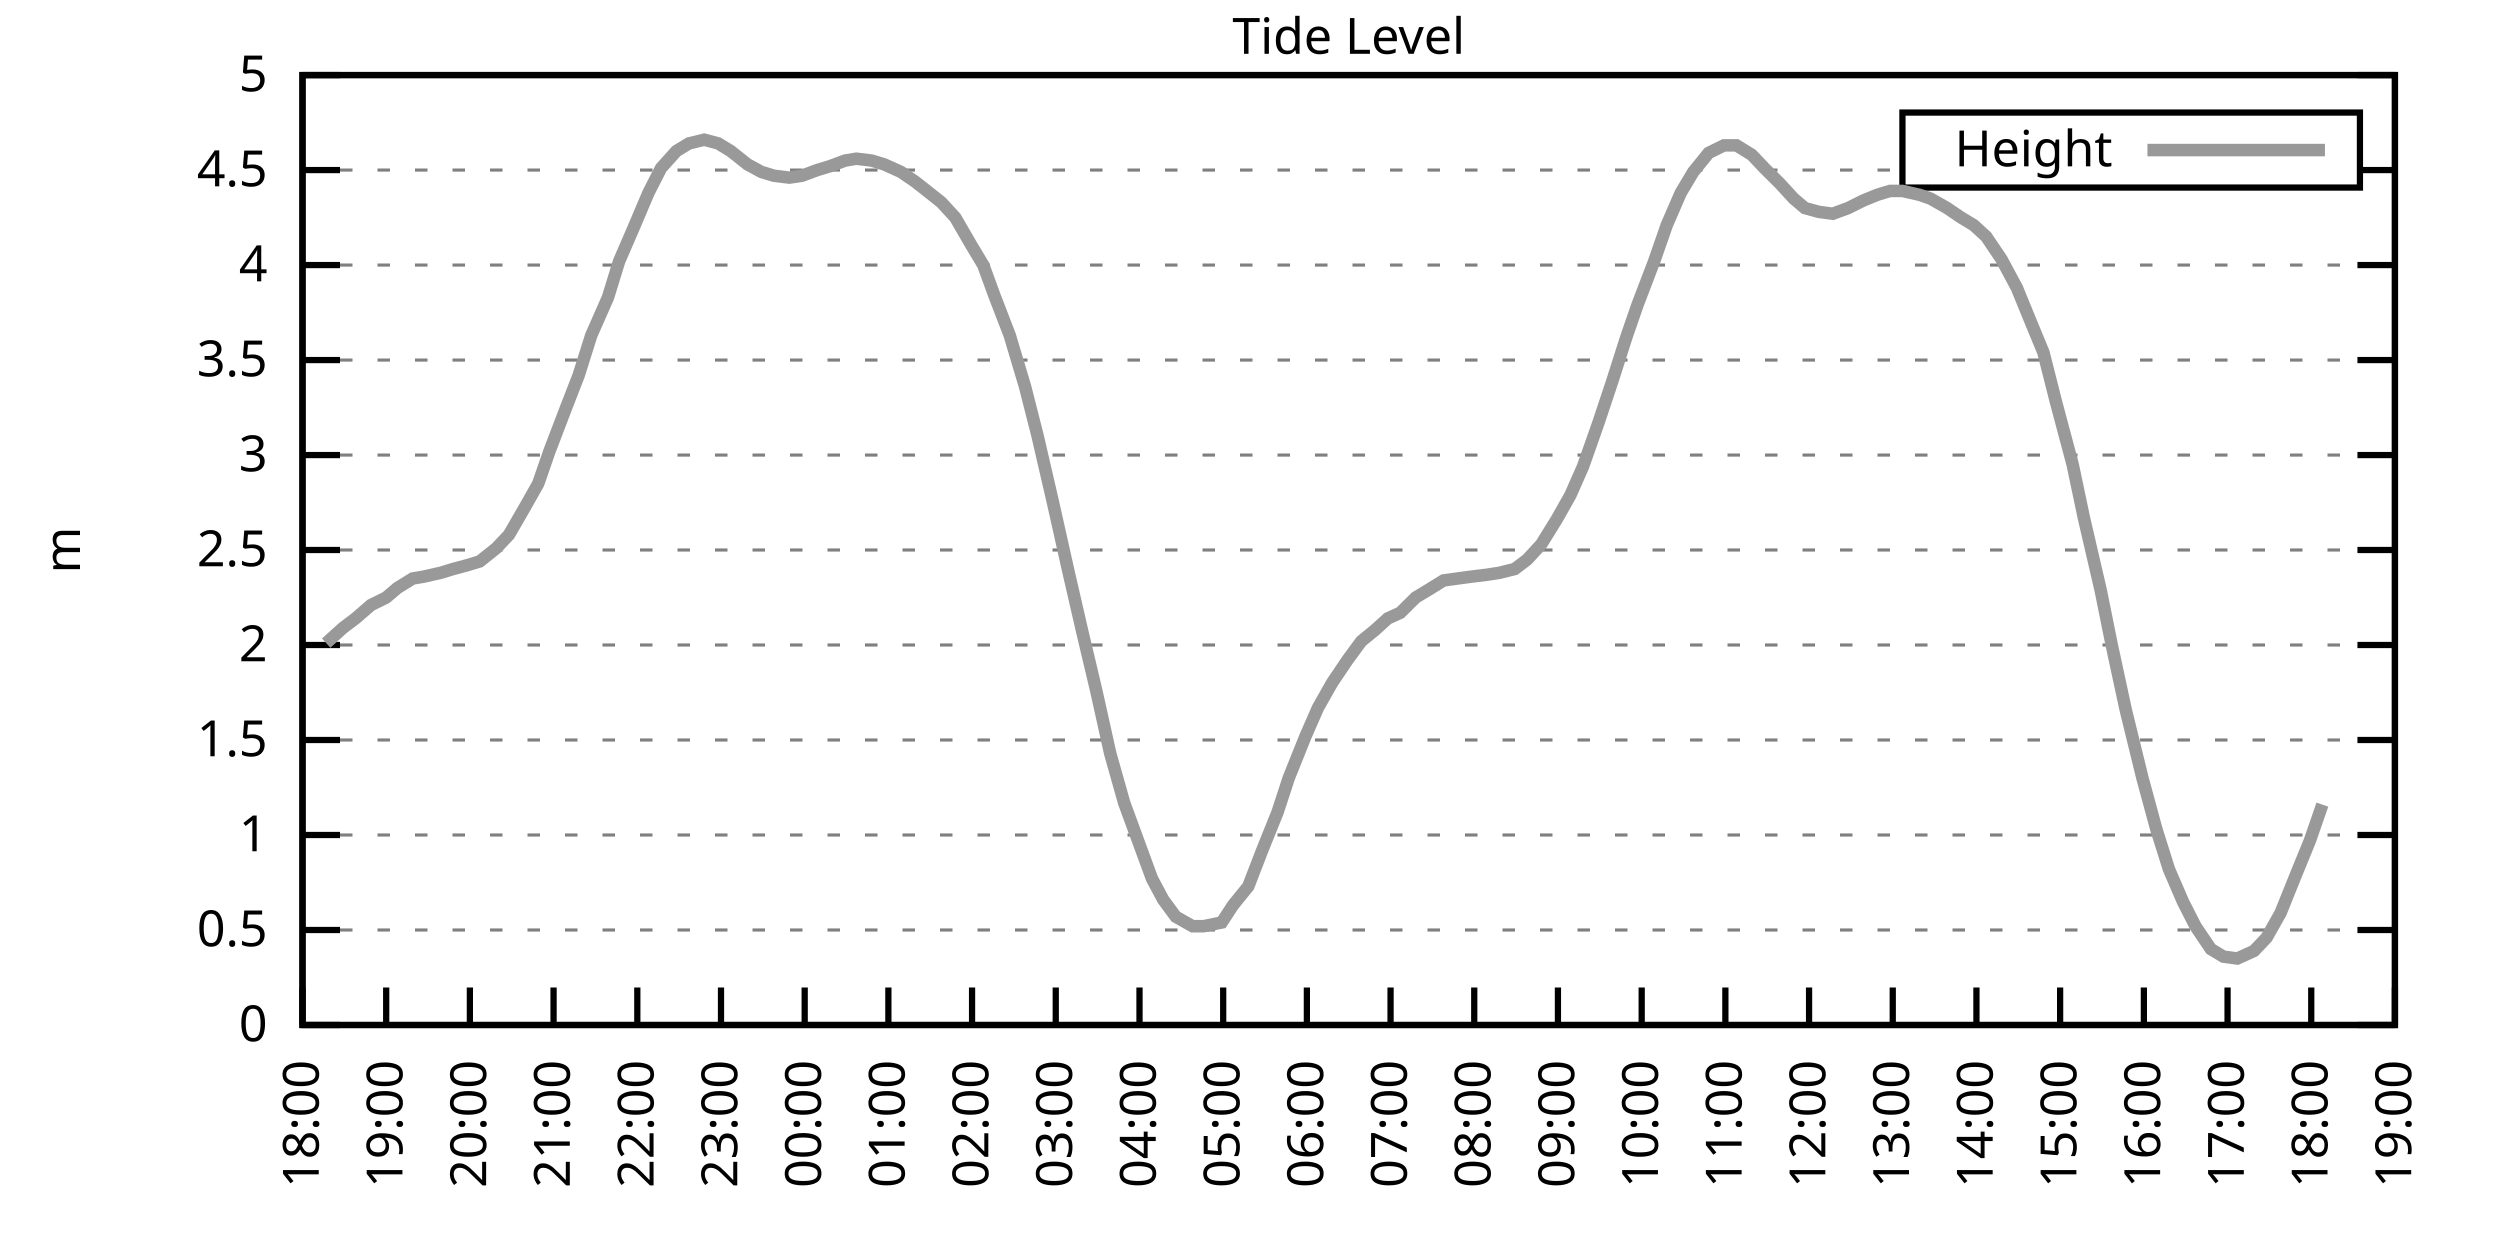
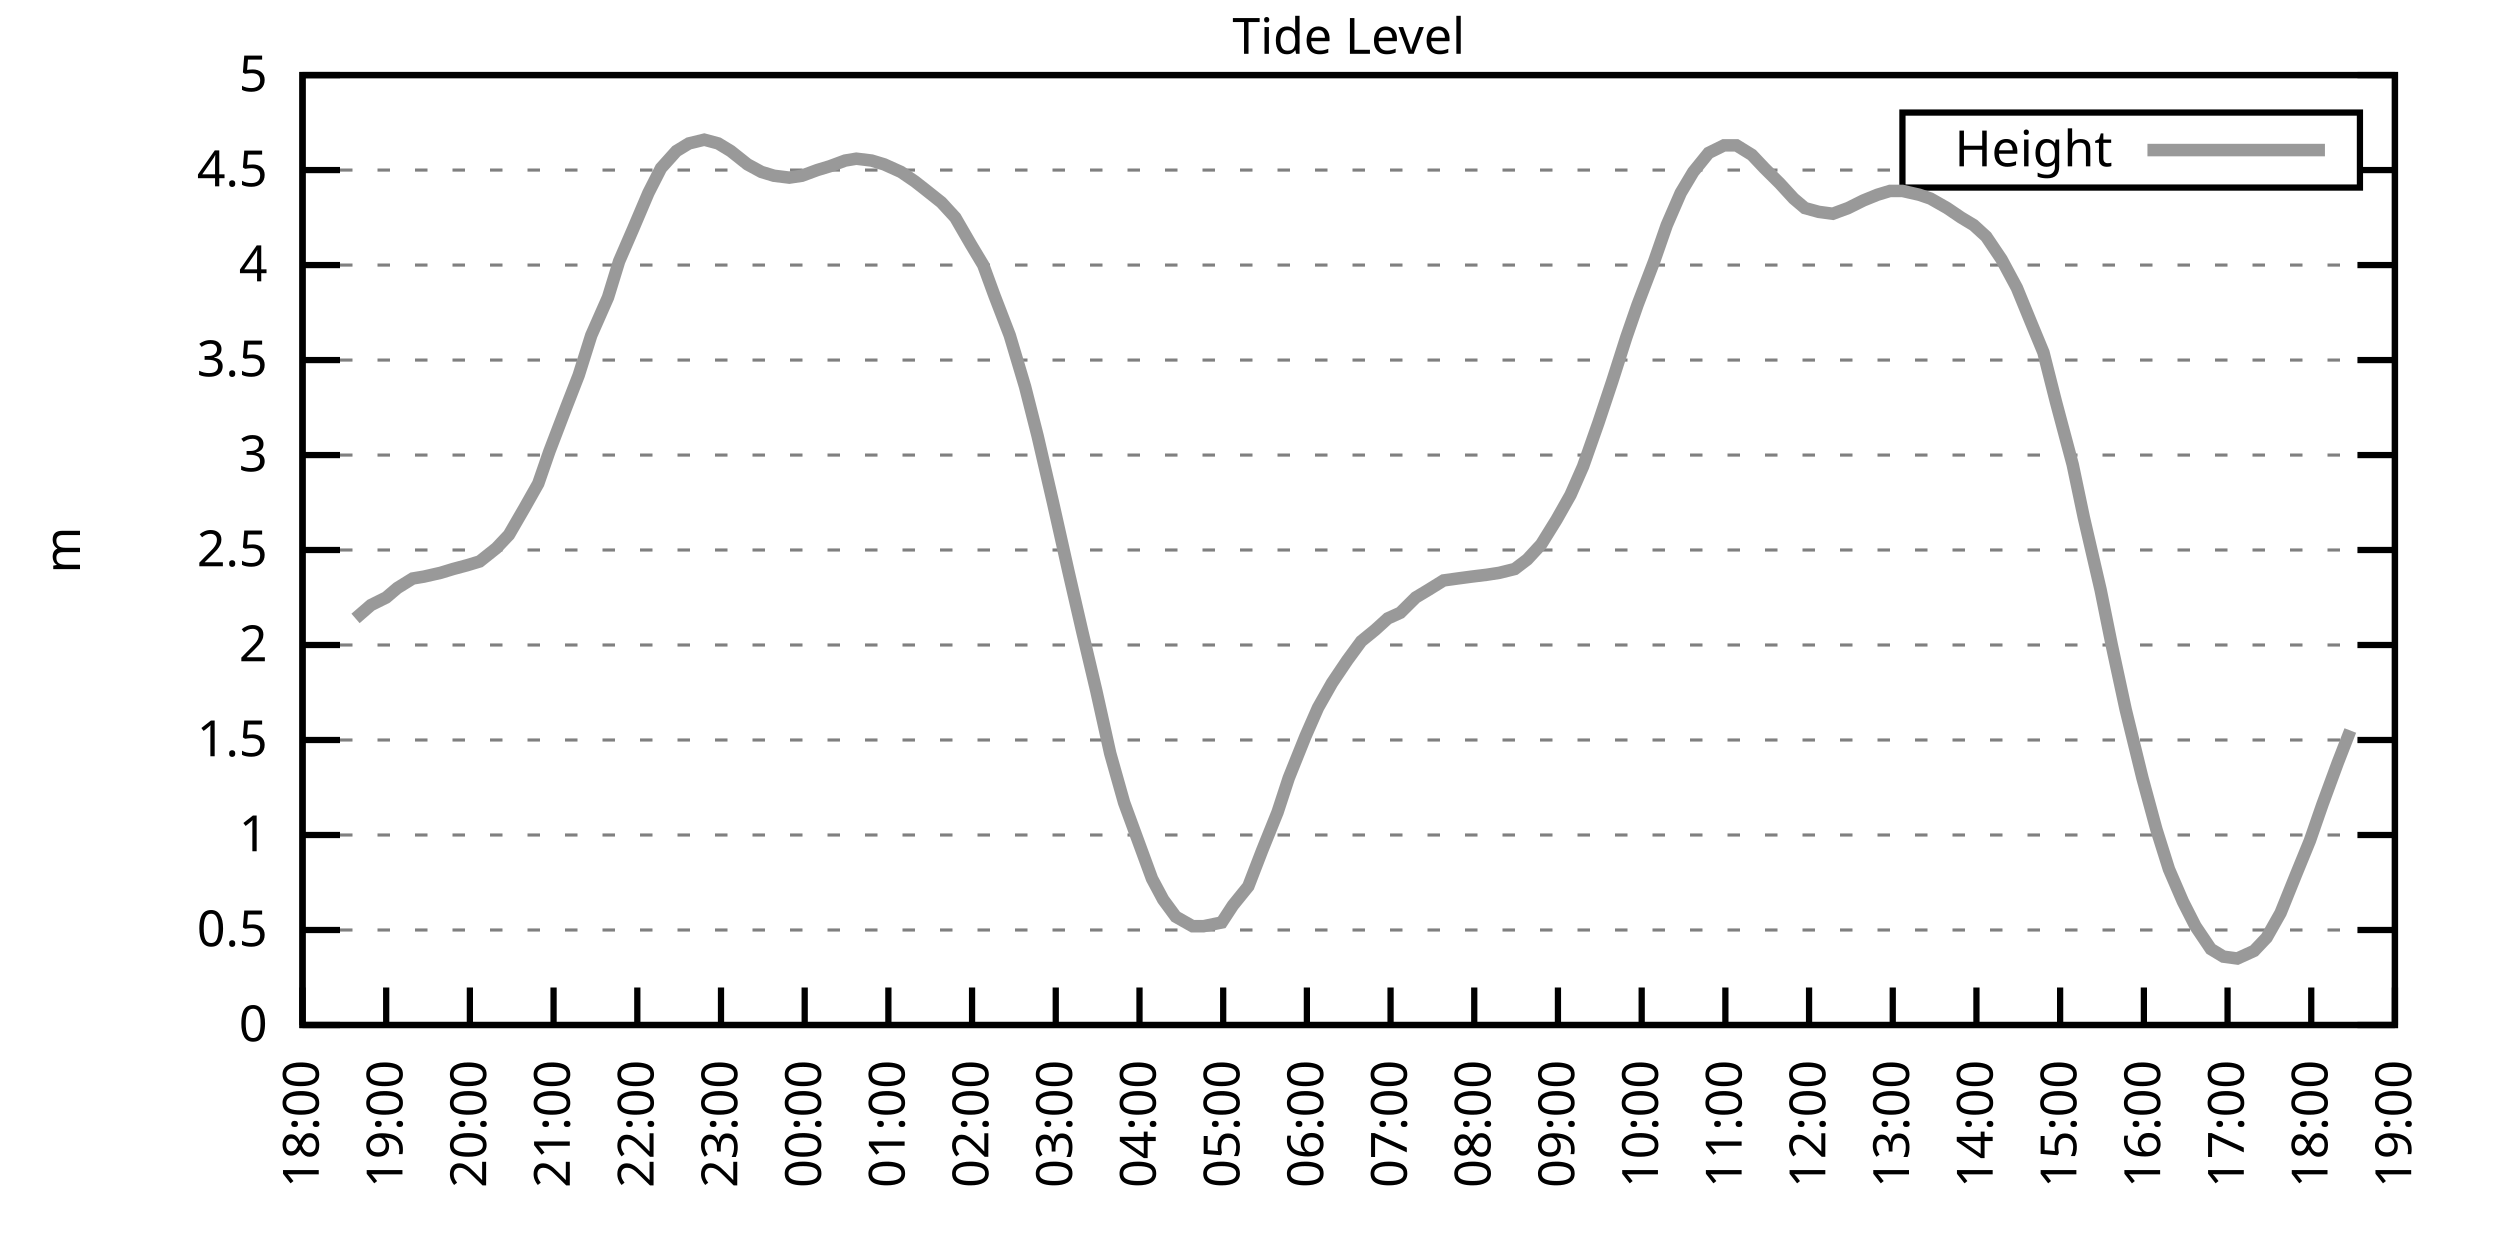
<svg xmlns="http://www.w3.org/2000/svg" xmlns:xlink="http://www.w3.org/1999/xlink" width="400" height="200" viewBox="0 0 400 200">
  <g id="gnuplot_canvas">
    <rect x="0" y="0" width="400" height="200" fill="none" />
    <defs>
      <circle id="gpDot" r="0.5" stroke-width="0.5" stroke="currentColor" />
      <path id="gpPt0" stroke-width="0.333" stroke="currentColor" d="M-1,0 h2 M0,-1 v2" />
      <path id="gpPt1" stroke-width="0.333" stroke="currentColor" d="M-1,-1 L1,1 M1,-1 L-1,1" />
      <path id="gpPt2" stroke-width="0.333" stroke="currentColor" d="M-1,0 L1,0 M0,-1 L0,1 M-1,-1 L1,1 M-1,1 L1,-1" />
      <rect id="gpPt3" stroke-width="0.333" stroke="currentColor" x="-1" y="-1" width="2" height="2" />
      <rect id="gpPt4" stroke-width="0.333" stroke="currentColor" fill="currentColor" x="-1" y="-1" width="2" height="2" />
      <circle id="gpPt5" stroke-width="0.333" stroke="currentColor" cx="0" cy="0" r="1" />
      <use xlink:href="#gpPt5" id="gpPt6" fill="currentColor" stroke="none" />
      <path id="gpPt7" stroke-width="0.333" stroke="currentColor" d="M0,-1.33 L-1.33,0.67 L1.33,0.67 z" />
      <use xlink:href="#gpPt7" id="gpPt8" fill="currentColor" stroke="none" />
      <use xlink:href="#gpPt7" id="gpPt9" stroke="currentColor" transform="rotate(180)" />
      <use xlink:href="#gpPt9" id="gpPt10" fill="currentColor" stroke="none" />
      <use xlink:href="#gpPt3" id="gpPt11" stroke="currentColor" transform="rotate(45)" />
      <use xlink:href="#gpPt11" id="gpPt12" fill="currentColor" stroke="none" />
      <path id="gpPt13" stroke-width="0.333" stroke="currentColor" d="M0,1.330 L1.265,0.411 L0.782,-1.067 L-0.782,-1.076 L-1.265,0.411 z" />
      <use xlink:href="#gpPt13" id="gpPt14" fill="currentColor" stroke="none" />
      <filter id="textbox" filterUnits="objectBoundingBox" x="0" y="0" height="1" width="1">
        <feFlood flood-color="white" flood-opacity="1" result="bgnd" />
        <feComposite in="SourceGraphic" in2="bgnd" operator="atop" />
      </filter>
      <filter id="greybox" filterUnits="objectBoundingBox" x="0" y="0" height="1" width="1">
        <feFlood flood-color="lightgrey" flood-opacity="1" result="grey" />
        <feComposite in="SourceGraphic" in2="grey" operator="atop" />
      </filter>
    </defs>
    <g fill="none" color="white" stroke="currentColor" stroke-width="1.00" stroke-linecap="butt" stroke-linejoin="miter">
</g>
    <g fill="none" color="black" stroke="currentColor" stroke-width="1.00" stroke-linecap="butt" stroke-linejoin="miter">
      <g stroke="none" shape-rendering="crispEdges">
        <polygon fill="rgb(255, 255, 255)" points="48.40,164.00 383.18,164.00 383.18,12.02 48.40,12.02 " />
      </g>
    </g>
    <g fill="none" color="black" stroke="currentColor" stroke-width="1.00" stroke-linecap="butt" stroke-linejoin="miter">
</g>
    <g fill="none" color="black" stroke="black" stroke-width="0.50" stroke-linecap="butt" stroke-linejoin="miter">
</g>
    <g fill="none" color="gray" stroke="currentColor" stroke-width="0.50" stroke-linecap="butt" stroke-linejoin="miter">
      <path stroke="gray" stroke-dasharray="2,4" class="gridline" d="M48.40,164.00 L383.19,164.00  " />
    </g>
    <g fill="none" color="gray" stroke="gray" stroke-width="1.00" stroke-linecap="butt" stroke-linejoin="miter">
</g>
    <g fill="none" color="black" stroke="currentColor" stroke-width="1.00" stroke-linecap="butt" stroke-linejoin="miter">
      <path stroke="black" d="M48.40,164.00 L54.40,164.00 M383.19,164.00 L377.19,164.00  " />
      <g transform="translate(42.80,166.60)" stroke="none" fill="black" font-family="Sans" font-size="8.00" text-anchor="end">
        <text>
          <tspan font-family="Sans"> 0</tspan>
        </text>
      </g>
    </g>
    <g fill="none" color="black" stroke="currentColor" stroke-width="1.00" stroke-linecap="butt" stroke-linejoin="miter">
</g>
    <g fill="none" color="black" stroke="black" stroke-width="0.50" stroke-linecap="butt" stroke-linejoin="miter">
</g>
    <g fill="none" color="gray" stroke="currentColor" stroke-width="0.50" stroke-linecap="butt" stroke-linejoin="miter">
      <path stroke="gray" stroke-dasharray="2,4" class="gridline" d="M48.40,148.80 L383.19,148.80  " />
    </g>
    <g fill="none" color="gray" stroke="gray" stroke-width="1.00" stroke-linecap="butt" stroke-linejoin="miter">
</g>
    <g fill="none" color="black" stroke="currentColor" stroke-width="1.00" stroke-linecap="butt" stroke-linejoin="miter">
      <path stroke="black" d="M48.40,148.80 L54.40,148.80 M383.19,148.80 L377.19,148.80  " />
      <g transform="translate(42.80,151.40)" stroke="none" fill="black" font-family="Sans" font-size="8.00" text-anchor="end">
        <text>
          <tspan font-family="Sans"> 0.5</tspan>
        </text>
      </g>
    </g>
    <g fill="none" color="black" stroke="currentColor" stroke-width="1.00" stroke-linecap="butt" stroke-linejoin="miter">
</g>
    <g fill="none" color="black" stroke="black" stroke-width="0.50" stroke-linecap="butt" stroke-linejoin="miter">
</g>
    <g fill="none" color="gray" stroke="currentColor" stroke-width="0.50" stroke-linecap="butt" stroke-linejoin="miter">
      <path stroke="gray" stroke-dasharray="2,4" class="gridline" d="M48.40,133.60 L383.19,133.60  " />
    </g>
    <g fill="none" color="gray" stroke="gray" stroke-width="1.00" stroke-linecap="butt" stroke-linejoin="miter">
</g>
    <g fill="none" color="black" stroke="currentColor" stroke-width="1.00" stroke-linecap="butt" stroke-linejoin="miter">
      <path stroke="black" d="M48.40,133.60 L54.40,133.60 M383.19,133.60 L377.19,133.60  " />
      <g transform="translate(42.80,136.20)" stroke="none" fill="black" font-family="Sans" font-size="8.00" text-anchor="end">
        <text>
          <tspan font-family="Sans"> 1</tspan>
        </text>
      </g>
    </g>
    <g fill="none" color="black" stroke="currentColor" stroke-width="1.00" stroke-linecap="butt" stroke-linejoin="miter">
</g>
    <g fill="none" color="black" stroke="black" stroke-width="0.50" stroke-linecap="butt" stroke-linejoin="miter">
</g>
    <g fill="none" color="gray" stroke="currentColor" stroke-width="0.50" stroke-linecap="butt" stroke-linejoin="miter">
      <path stroke="gray" stroke-dasharray="2,4" class="gridline" d="M48.40,118.40 L383.19,118.40  " />
    </g>
    <g fill="none" color="gray" stroke="gray" stroke-width="1.00" stroke-linecap="butt" stroke-linejoin="miter">
</g>
    <g fill="none" color="black" stroke="currentColor" stroke-width="1.00" stroke-linecap="butt" stroke-linejoin="miter">
      <path stroke="black" d="M48.40,118.40 L54.40,118.40 M383.19,118.40 L377.19,118.40  " />
      <g transform="translate(42.80,121.00)" stroke="none" fill="black" font-family="Sans" font-size="8.00" text-anchor="end">
        <text>
          <tspan font-family="Sans"> 1.5</tspan>
        </text>
      </g>
    </g>
    <g fill="none" color="black" stroke="currentColor" stroke-width="1.00" stroke-linecap="butt" stroke-linejoin="miter">
</g>
    <g fill="none" color="black" stroke="black" stroke-width="0.50" stroke-linecap="butt" stroke-linejoin="miter">
</g>
    <g fill="none" color="gray" stroke="currentColor" stroke-width="0.50" stroke-linecap="butt" stroke-linejoin="miter">
      <path stroke="gray" stroke-dasharray="2,4" class="gridline" d="M48.40,103.20 L383.19,103.20  " />
    </g>
    <g fill="none" color="gray" stroke="gray" stroke-width="1.00" stroke-linecap="butt" stroke-linejoin="miter">
</g>
    <g fill="none" color="black" stroke="currentColor" stroke-width="1.00" stroke-linecap="butt" stroke-linejoin="miter">
      <path stroke="black" d="M48.40,103.20 L54.40,103.20 M383.19,103.20 L377.19,103.20  " />
      <g transform="translate(42.80,105.80)" stroke="none" fill="black" font-family="Sans" font-size="8.00" text-anchor="end">
        <text>
          <tspan font-family="Sans"> 2</tspan>
        </text>
      </g>
    </g>
    <g fill="none" color="black" stroke="currentColor" stroke-width="1.00" stroke-linecap="butt" stroke-linejoin="miter">
</g>
    <g fill="none" color="black" stroke="black" stroke-width="0.50" stroke-linecap="butt" stroke-linejoin="miter">
</g>
    <g fill="none" color="gray" stroke="currentColor" stroke-width="0.50" stroke-linecap="butt" stroke-linejoin="miter">
      <path stroke="gray" stroke-dasharray="2,4" class="gridline" d="M48.40,88.00 L383.19,88.00  " />
    </g>
    <g fill="none" color="gray" stroke="gray" stroke-width="1.00" stroke-linecap="butt" stroke-linejoin="miter">
</g>
    <g fill="none" color="black" stroke="currentColor" stroke-width="1.00" stroke-linecap="butt" stroke-linejoin="miter">
      <path stroke="black" d="M48.40,88.00 L54.40,88.00 M383.19,88.00 L377.19,88.00  " />
      <g transform="translate(42.80,90.60)" stroke="none" fill="black" font-family="Sans" font-size="8.00" text-anchor="end">
        <text>
          <tspan font-family="Sans"> 2.5</tspan>
        </text>
      </g>
    </g>
    <g fill="none" color="black" stroke="currentColor" stroke-width="1.00" stroke-linecap="butt" stroke-linejoin="miter">
</g>
    <g fill="none" color="black" stroke="black" stroke-width="0.50" stroke-linecap="butt" stroke-linejoin="miter">
</g>
    <g fill="none" color="gray" stroke="currentColor" stroke-width="0.50" stroke-linecap="butt" stroke-linejoin="miter">
      <path stroke="gray" stroke-dasharray="2,4" class="gridline" d="M48.40,72.81 L383.19,72.81  " />
    </g>
    <g fill="none" color="gray" stroke="gray" stroke-width="1.00" stroke-linecap="butt" stroke-linejoin="miter">
</g>
    <g fill="none" color="black" stroke="currentColor" stroke-width="1.00" stroke-linecap="butt" stroke-linejoin="miter">
      <path stroke="black" d="M48.40,72.81 L54.40,72.81 M383.19,72.81 L377.19,72.81  " />
      <g transform="translate(42.80,75.41)" stroke="none" fill="black" font-family="Sans" font-size="8.00" text-anchor="end">
        <text>
          <tspan font-family="Sans"> 3</tspan>
        </text>
      </g>
    </g>
    <g fill="none" color="black" stroke="currentColor" stroke-width="1.00" stroke-linecap="butt" stroke-linejoin="miter">
</g>
    <g fill="none" color="black" stroke="black" stroke-width="0.50" stroke-linecap="butt" stroke-linejoin="miter">
</g>
    <g fill="none" color="gray" stroke="currentColor" stroke-width="0.50" stroke-linecap="butt" stroke-linejoin="miter">
      <path stroke="gray" stroke-dasharray="2,4" class="gridline" d="M48.40,57.61 L383.19,57.61  " />
    </g>
    <g fill="none" color="gray" stroke="gray" stroke-width="1.00" stroke-linecap="butt" stroke-linejoin="miter">
</g>
    <g fill="none" color="black" stroke="currentColor" stroke-width="1.00" stroke-linecap="butt" stroke-linejoin="miter">
      <path stroke="black" d="M48.40,57.61 L54.40,57.61 M383.19,57.61 L377.19,57.61  " />
      <g transform="translate(42.80,60.21)" stroke="none" fill="black" font-family="Sans" font-size="8.00" text-anchor="end">
        <text>
          <tspan font-family="Sans"> 3.5</tspan>
        </text>
      </g>
    </g>
    <g fill="none" color="black" stroke="currentColor" stroke-width="1.00" stroke-linecap="butt" stroke-linejoin="miter">
</g>
    <g fill="none" color="black" stroke="black" stroke-width="0.50" stroke-linecap="butt" stroke-linejoin="miter">
</g>
    <g fill="none" color="gray" stroke="currentColor" stroke-width="0.50" stroke-linecap="butt" stroke-linejoin="miter">
      <path stroke="gray" stroke-dasharray="2,4" class="gridline" d="M48.40,42.41 L383.19,42.41  " />
    </g>
    <g fill="none" color="gray" stroke="gray" stroke-width="1.00" stroke-linecap="butt" stroke-linejoin="miter">
</g>
    <g fill="none" color="black" stroke="currentColor" stroke-width="1.00" stroke-linecap="butt" stroke-linejoin="miter">
      <path stroke="black" d="M48.40,42.41 L54.40,42.41 M383.19,42.41 L377.19,42.41  " />
      <g transform="translate(42.80,45.01)" stroke="none" fill="black" font-family="Sans" font-size="8.00" text-anchor="end">
        <text>
          <tspan font-family="Sans"> 4</tspan>
        </text>
      </g>
    </g>
    <g fill="none" color="black" stroke="currentColor" stroke-width="1.00" stroke-linecap="butt" stroke-linejoin="miter">
</g>
    <g fill="none" color="black" stroke="black" stroke-width="0.50" stroke-linecap="butt" stroke-linejoin="miter">
</g>
    <g fill="none" color="gray" stroke="currentColor" stroke-width="0.50" stroke-linecap="butt" stroke-linejoin="miter">
      <path stroke="gray" stroke-dasharray="2,4" class="gridline" d="M48.40,27.21 L304.39,27.21 M377.59,27.21 L383.19,27.21  " />
    </g>
    <g fill="none" color="gray" stroke="gray" stroke-width="1.00" stroke-linecap="butt" stroke-linejoin="miter">
</g>
    <g fill="none" color="black" stroke="currentColor" stroke-width="1.00" stroke-linecap="butt" stroke-linejoin="miter">
      <path stroke="black" d="M48.40,27.21 L54.40,27.21 M383.19,27.21 L377.19,27.21  " />
      <g transform="translate(42.80,29.81)" stroke="none" fill="black" font-family="Sans" font-size="8.00" text-anchor="end">
        <text>
          <tspan font-family="Sans"> 4.5</tspan>
        </text>
      </g>
    </g>
    <g fill="none" color="black" stroke="currentColor" stroke-width="1.00" stroke-linecap="butt" stroke-linejoin="miter">
</g>
    <g fill="none" color="black" stroke="black" stroke-width="0.50" stroke-linecap="butt" stroke-linejoin="miter">
</g>
    <g fill="none" color="gray" stroke="currentColor" stroke-width="0.50" stroke-linecap="butt" stroke-linejoin="miter">
      <path stroke="gray" stroke-dasharray="2,4" class="gridline" d="M48.40,12.01 L383.19,12.01  " />
    </g>
    <g fill="none" color="gray" stroke="gray" stroke-width="1.00" stroke-linecap="butt" stroke-linejoin="miter">
</g>
    <g fill="none" color="black" stroke="currentColor" stroke-width="1.00" stroke-linecap="butt" stroke-linejoin="miter">
      <path stroke="black" d="M48.40,12.01 L54.40,12.01 M383.19,12.01 L377.19,12.01  " />
      <g transform="translate(42.80,14.61)" stroke="none" fill="black" font-family="Sans" font-size="8.00" text-anchor="end">
        <text>
          <tspan font-family="Sans"> 5</tspan>
        </text>
      </g>
    </g>
    <g fill="none" color="black" stroke="currentColor" stroke-width="1.00" stroke-linecap="butt" stroke-linejoin="miter">
      <path stroke="black" d="M48.40,164.00 L48.40,158.00  " />
      <g transform="translate(51.00,169.60) rotate(270.00)" stroke="none" fill="black" font-family="Sans" font-size="8.00" text-anchor="end">
        <text>
          <tspan font-family="Sans">18:00</tspan>
        </text>
      </g>
    </g>
    <g fill="none" color="black" stroke="currentColor" stroke-width="1.00" stroke-linecap="butt" stroke-linejoin="miter">
      <path stroke="black" d="M61.79,164.00 L61.79,158.00  " />
      <g transform="translate(64.39,169.60) rotate(270.00)" stroke="none" fill="black" font-family="Sans" font-size="8.00" text-anchor="end">
        <text>
          <tspan font-family="Sans">19:00</tspan>
        </text>
      </g>
    </g>
    <g fill="none" color="black" stroke="currentColor" stroke-width="1.00" stroke-linecap="butt" stroke-linejoin="miter">
      <path stroke="black" d="M75.18,164.00 L75.18,158.00  " />
      <g transform="translate(77.78,169.60) rotate(270.00)" stroke="none" fill="black" font-family="Sans" font-size="8.00" text-anchor="end">
        <text>
          <tspan font-family="Sans">20:00</tspan>
        </text>
      </g>
    </g>
    <g fill="none" color="black" stroke="currentColor" stroke-width="1.00" stroke-linecap="butt" stroke-linejoin="miter">
      <path stroke="black" d="M88.57,164.00 L88.57,158.00  " />
      <g transform="translate(91.17,169.60) rotate(270.00)" stroke="none" fill="black" font-family="Sans" font-size="8.00" text-anchor="end">
        <text>
          <tspan font-family="Sans">21:00</tspan>
        </text>
      </g>
    </g>
    <g fill="none" color="black" stroke="currentColor" stroke-width="1.00" stroke-linecap="butt" stroke-linejoin="miter">
      <path stroke="black" d="M101.97,164.00 L101.97,158.00  " />
      <g transform="translate(104.57,169.60) rotate(270.00)" stroke="none" fill="black" font-family="Sans" font-size="8.00" text-anchor="end">
        <text>
          <tspan font-family="Sans">22:00</tspan>
        </text>
      </g>
    </g>
    <g fill="none" color="black" stroke="currentColor" stroke-width="1.00" stroke-linecap="butt" stroke-linejoin="miter">
      <path stroke="black" d="M115.36,164.00 L115.36,158.00  " />
      <g transform="translate(117.96,169.60) rotate(270.00)" stroke="none" fill="black" font-family="Sans" font-size="8.00" text-anchor="end">
        <text>
          <tspan font-family="Sans">23:00</tspan>
        </text>
      </g>
    </g>
    <g fill="none" color="black" stroke="currentColor" stroke-width="1.00" stroke-linecap="butt" stroke-linejoin="miter">
      <path stroke="black" d="M128.75,164.00 L128.75,158.00  " />
      <g transform="translate(131.35,169.60) rotate(270.00)" stroke="none" fill="black" font-family="Sans" font-size="8.00" text-anchor="end">
        <text>
          <tspan font-family="Sans">00:00</tspan>
        </text>
      </g>
    </g>
    <g fill="none" color="black" stroke="currentColor" stroke-width="1.00" stroke-linecap="butt" stroke-linejoin="miter">
      <path stroke="black" d="M142.14,164.00 L142.14,158.00  " />
      <g transform="translate(144.74,169.60) rotate(270.00)" stroke="none" fill="black" font-family="Sans" font-size="8.00" text-anchor="end">
        <text>
          <tspan font-family="Sans">01:00</tspan>
        </text>
      </g>
    </g>
    <g fill="none" color="black" stroke="currentColor" stroke-width="1.00" stroke-linecap="butt" stroke-linejoin="miter">
      <path stroke="black" d="M155.53,164.00 L155.53,158.00  " />
      <g transform="translate(158.13,169.60) rotate(270.00)" stroke="none" fill="black" font-family="Sans" font-size="8.00" text-anchor="end">
        <text>
          <tspan font-family="Sans">02:00</tspan>
        </text>
      </g>
    </g>
    <g fill="none" color="black" stroke="currentColor" stroke-width="1.00" stroke-linecap="butt" stroke-linejoin="miter">
      <path stroke="black" d="M168.92,164.00 L168.92,158.00  " />
      <g transform="translate(171.52,169.60) rotate(270.00)" stroke="none" fill="black" font-family="Sans" font-size="8.00" text-anchor="end">
        <text>
          <tspan font-family="Sans">03:00</tspan>
        </text>
      </g>
    </g>
    <g fill="none" color="black" stroke="currentColor" stroke-width="1.00" stroke-linecap="butt" stroke-linejoin="miter">
      <path stroke="black" d="M182.32,164.00 L182.32,158.00  " />
      <g transform="translate(184.92,169.60) rotate(270.00)" stroke="none" fill="black" font-family="Sans" font-size="8.00" text-anchor="end">
        <text>
          <tspan font-family="Sans">04:00</tspan>
        </text>
      </g>
    </g>
    <g fill="none" color="black" stroke="currentColor" stroke-width="1.00" stroke-linecap="butt" stroke-linejoin="miter">
      <path stroke="black" d="M195.71,164.00 L195.71,158.00  " />
      <g transform="translate(198.31,169.60) rotate(270.00)" stroke="none" fill="black" font-family="Sans" font-size="8.00" text-anchor="end">
        <text>
          <tspan font-family="Sans">05:00</tspan>
        </text>
      </g>
    </g>
    <g fill="none" color="black" stroke="currentColor" stroke-width="1.00" stroke-linecap="butt" stroke-linejoin="miter">
      <path stroke="black" d="M209.10,164.00 L209.10,158.00  " />
      <g transform="translate(211.70,169.60) rotate(270.00)" stroke="none" fill="black" font-family="Sans" font-size="8.00" text-anchor="end">
        <text>
          <tspan font-family="Sans">06:00</tspan>
        </text>
      </g>
    </g>
    <g fill="none" color="black" stroke="currentColor" stroke-width="1.00" stroke-linecap="butt" stroke-linejoin="miter">
      <path stroke="black" d="M222.49,164.00 L222.49,158.00  " />
      <g transform="translate(225.09,169.60) rotate(270.00)" stroke="none" fill="black" font-family="Sans" font-size="8.00" text-anchor="end">
        <text>
          <tspan font-family="Sans">07:00</tspan>
        </text>
      </g>
    </g>
    <g fill="none" color="black" stroke="currentColor" stroke-width="1.00" stroke-linecap="butt" stroke-linejoin="miter">
      <path stroke="black" d="M235.88,164.00 L235.88,158.00  " />
      <g transform="translate(238.48,169.60) rotate(270.00)" stroke="none" fill="black" font-family="Sans" font-size="8.00" text-anchor="end">
        <text>
          <tspan font-family="Sans">08:00</tspan>
        </text>
      </g>
    </g>
    <g fill="none" color="black" stroke="currentColor" stroke-width="1.00" stroke-linecap="butt" stroke-linejoin="miter">
      <path stroke="black" d="M249.27,164.00 L249.27,158.00  " />
      <g transform="translate(251.87,169.60) rotate(270.00)" stroke="none" fill="black" font-family="Sans" font-size="8.00" text-anchor="end">
        <text>
          <tspan font-family="Sans">09:00</tspan>
        </text>
      </g>
    </g>
    <g fill="none" color="black" stroke="currentColor" stroke-width="1.00" stroke-linecap="butt" stroke-linejoin="miter">
      <path stroke="black" d="M262.67,164.00 L262.67,158.00  " />
      <g transform="translate(265.27,169.60) rotate(270.00)" stroke="none" fill="black" font-family="Sans" font-size="8.00" text-anchor="end">
        <text>
          <tspan font-family="Sans">10:00</tspan>
        </text>
      </g>
    </g>
    <g fill="none" color="black" stroke="currentColor" stroke-width="1.00" stroke-linecap="butt" stroke-linejoin="miter">
      <path stroke="black" d="M276.06,164.00 L276.06,158.00  " />
      <g transform="translate(278.66,169.60) rotate(270.00)" stroke="none" fill="black" font-family="Sans" font-size="8.00" text-anchor="end">
        <text>
          <tspan font-family="Sans">11:00</tspan>
        </text>
      </g>
    </g>
    <g fill="none" color="black" stroke="currentColor" stroke-width="1.00" stroke-linecap="butt" stroke-linejoin="miter">
      <path stroke="black" d="M289.45,164.00 L289.45,158.00  " />
      <g transform="translate(292.05,169.60) rotate(270.00)" stroke="none" fill="black" font-family="Sans" font-size="8.00" text-anchor="end">
        <text>
          <tspan font-family="Sans">12:00</tspan>
        </text>
      </g>
    </g>
    <g fill="none" color="black" stroke="currentColor" stroke-width="1.00" stroke-linecap="butt" stroke-linejoin="miter">
      <path stroke="black" d="M302.84,164.00 L302.84,158.00  " />
      <g transform="translate(305.44,169.60) rotate(270.00)" stroke="none" fill="black" font-family="Sans" font-size="8.00" text-anchor="end">
        <text>
          <tspan font-family="Sans">13:00</tspan>
        </text>
      </g>
    </g>
    <g fill="none" color="black" stroke="currentColor" stroke-width="1.00" stroke-linecap="butt" stroke-linejoin="miter">
      <path stroke="black" d="M316.23,164.00 L316.23,158.00  " />
      <g transform="translate(318.83,169.60) rotate(270.00)" stroke="none" fill="black" font-family="Sans" font-size="8.00" text-anchor="end">
        <text>
          <tspan font-family="Sans">14:00</tspan>
        </text>
      </g>
    </g>
    <g fill="none" color="black" stroke="currentColor" stroke-width="1.00" stroke-linecap="butt" stroke-linejoin="miter">
      <path stroke="black" d="M329.62,164.00 L329.62,158.00  " />
      <g transform="translate(332.22,169.60) rotate(270.00)" stroke="none" fill="black" font-family="Sans" font-size="8.00" text-anchor="end">
        <text>
          <tspan font-family="Sans">15:00</tspan>
        </text>
      </g>
    </g>
    <g fill="none" color="black" stroke="currentColor" stroke-width="1.00" stroke-linecap="butt" stroke-linejoin="miter">
      <path stroke="black" d="M343.02,164.00 L343.02,158.00  " />
      <g transform="translate(345.62,169.60) rotate(270.00)" stroke="none" fill="black" font-family="Sans" font-size="8.00" text-anchor="end">
        <text>
          <tspan font-family="Sans">16:00</tspan>
        </text>
      </g>
    </g>
    <g fill="none" color="black" stroke="currentColor" stroke-width="1.00" stroke-linecap="butt" stroke-linejoin="miter">
      <path stroke="black" d="M356.41,164.00 L356.41,158.00  " />
      <g transform="translate(359.01,169.60) rotate(270.00)" stroke="none" fill="black" font-family="Sans" font-size="8.00" text-anchor="end">
        <text>
          <tspan font-family="Sans">17:00</tspan>
        </text>
      </g>
    </g>
    <g fill="none" color="black" stroke="currentColor" stroke-width="1.00" stroke-linecap="butt" stroke-linejoin="miter">
      <path stroke="black" d="M369.80,164.00 L369.80,158.00  " />
      <g transform="translate(372.40,169.60) rotate(270.00)" stroke="none" fill="black" font-family="Sans" font-size="8.00" text-anchor="end">
        <text>
          <tspan font-family="Sans">18:00</tspan>
        </text>
      </g>
    </g>
    <g fill="none" color="black" stroke="currentColor" stroke-width="1.00" stroke-linecap="butt" stroke-linejoin="miter">
      <path stroke="black" d="M383.19,164.00 L383.19,158.00  " />
      <g transform="translate(385.79,169.60) rotate(270.00)" stroke="none" fill="black" font-family="Sans" font-size="8.00" text-anchor="end">
        <text>
          <tspan font-family="Sans">19:00</tspan>
        </text>
      </g>
    </g>
    <g fill="none" color="black" stroke="currentColor" stroke-width="1.00" stroke-linecap="butt" stroke-linejoin="miter">
</g>
    <g fill="none" color="black" stroke="currentColor" stroke-width="1.00" stroke-linecap="butt" stroke-linejoin="miter">
      <path stroke="black" d="M48.40,12.01 L48.40,164.00 L383.19,164.00 L383.19,12.01 L48.40,12.01 Z  " />
    </g>
    <g fill="none" color="black" stroke="currentColor" stroke-width="1.00" stroke-linecap="butt" stroke-linejoin="miter">
</g>
    <g fill="none" color="black" stroke="currentColor" stroke-width="1.00" stroke-linecap="butt" stroke-linejoin="miter">
      <path stroke="black" d="M304.39,30.01 L304.39,18.01 L377.59,18.01 L377.59,30.01 L304.39,30.01 Z  " />
    </g>
    <g id="Tide_level_plot_1">
      <g fill="none" color="white" stroke="black" stroke-width="2.00" stroke-linecap="butt" stroke-linejoin="miter">
</g>
      <g fill="none" color="black" stroke="currentColor" stroke-width="2.00" stroke-linecap="butt" stroke-linejoin="miter">
        <g transform="translate(337.99,26.61)" stroke="none" fill="black" font-family="Sans" font-size="8.00" text-anchor="end">
          <text>
            <tspan font-family="Sans">Height</tspan>
          </text>
        </g>
      </g>
      <g fill="none" color="black" stroke="currentColor" stroke-width="2.00" stroke-linecap="butt" stroke-linejoin="miter">
-         <path stroke="rgb(153, 153, 153)" d="M343.59,24.01 L371.99,24.01 M52.19,102.90 L54.87,100.47 L56.88,98.95 L59.34,96.82 L61.79,95.60 L63.58,94.08   L66.03,92.56 L67.82,92.26 L70.50,91.65 L72.50,91.04 L74.74,90.44 L76.75,89.83 L79.42,87.70 L81.43,85.57   L83.89,81.32 L86.12,77.37 L87.91,72.20 L90.58,65.21 L92.59,60.04 L94.60,53.66 L97.28,47.58 L99.06,41.80   L101.30,36.63 L103.75,30.86 L105.76,26.91 L108.22,24.17 L110.22,22.95 L112.68,22.35 L114.91,22.95 L116.92,24.17   L119.60,26.30 L121.83,27.51 L123.84,28.12 L126.29,28.42 L128.30,28.12 L130.76,27.21 L132.77,26.60 L135.22,25.69   L137.01,25.39 L139.46,25.69 L141.47,26.30 L144.15,27.51 L146.38,29.03 L147.94,30.25 L150.62,32.38 L152.85,34.81   L155.31,39.06 L157.32,42.41 L159.10,47.27 L161.56,53.66 L164.01,61.86 L166.02,69.77 L168.48,80.41 L170.93,91.35   L173.17,101.08 L175.40,110.50 L177.63,120.53 L179.86,128.43 L182.09,134.51 L184.32,140.59 L186.11,143.94 L188.12,146.67   L190.80,148.19 L192.58,148.19 L195.48,147.59 L197.27,144.85 L199.73,141.81 L201.96,136.03 L204.41,129.95 L206.20,124.48   L208.88,117.80 L210.88,113.24 L213.12,109.28 L215.57,105.64 L217.80,102.60 L220.04,100.77 L222.04,98.95 L224.05,98.04   L226.51,95.60 L228.52,94.39 L230.97,92.87 L233.20,92.56 L235.44,92.26 L237.89,91.96 L239.90,91.65 L242.36,91.04   L244.36,89.52 L246.60,87.09 L249.05,83.14 L251.28,79.19 L253.29,74.63 L255.75,67.64 L257.98,60.95 L260.21,53.96   L262.00,48.79 L264.67,41.80 L266.68,36.02 L268.92,30.86 L270.92,27.51 L273.38,24.47 L275.83,23.26 L277.84,23.26   L280.30,24.78 L282.31,26.91 L284.76,29.34 L286.99,31.77 L288.78,33.29 L291.01,33.90 L293.24,34.20 L295.70,33.29   L298.15,32.07 L300.39,31.16 L302.39,30.55 L304.40,30.55 L307.08,31.16 L308.87,31.77 L311.54,33.29 L313.78,34.81   L315.79,36.02 L317.79,37.85 L320.25,41.50 L322.70,46.06 L324.94,51.53 L326.95,56.39 L328.95,64.29 L331.63,74.33   L333.42,82.84 L336.10,94.39 L337.88,103.20 L340.11,113.54 L342.79,124.48 L345.02,132.69 L347.03,139.07 L349.26,144.24   L351.27,148.19 L353.73,151.84 L355.74,153.06 L357.97,153.36 L360.65,152.14 L362.66,150.02 L364.89,146.07 L367.34,139.99   L369.58,134.51 L371.58,128.74  " />
+         <path stroke="rgb(153, 153, 153)" d="M343.59,24.01 L371.99,24.01 M56.88,98.95 L59.34,96.82 L61.79,95.60 L63.58,94.08 L66.03,92.56 L67.82,92.26   L70.50,91.65 L72.50,91.04 L74.74,90.44 L76.75,89.83 L79.42,87.70 L81.43,85.57 L83.89,81.32 L86.12,77.37   L87.91,72.20 L90.58,65.21 L92.59,60.04 L94.60,53.66 L97.28,47.58 L99.06,41.80 L101.30,36.63 L103.75,30.86   L105.76,26.91 L108.22,24.17 L110.22,22.95 L112.68,22.35 L114.91,22.95 L116.92,24.17 L119.60,26.30 L121.83,27.51   L123.84,28.12 L126.29,28.42 L128.30,28.12 L130.76,27.21 L132.77,26.60 L135.22,25.69 L137.01,25.39 L139.46,25.69   L141.47,26.30 L144.15,27.51 L146.38,29.03 L147.94,30.25 L150.62,32.38 L152.85,34.81 L155.31,39.06 L157.32,42.41   L159.10,47.27 L161.56,53.66 L164.01,61.86 L166.02,69.77 L168.48,80.41 L170.93,91.35 L173.17,101.08 L175.40,110.50   L177.63,120.53 L179.86,128.43 L182.09,134.51 L184.32,140.59 L186.11,143.94 L188.12,146.67 L190.80,148.19 L192.58,148.19   L195.48,147.59 L197.27,144.85 L199.73,141.81 L201.96,136.03 L204.41,129.95 L206.20,124.48 L208.88,117.80 L210.88,113.24   L213.12,109.28 L215.57,105.64 L217.80,102.60 L220.04,100.77 L222.04,98.95 L224.05,98.04 L226.51,95.60 L228.52,94.39   L230.97,92.87 L233.20,92.56 L235.44,92.26 L237.89,91.96 L239.90,91.65 L242.36,91.04 L244.36,89.52 L246.60,87.09   L249.05,83.14 L251.28,79.19 L253.29,74.63 L255.75,67.64 L257.98,60.95 L260.21,53.96 L262.00,48.79 L264.67,41.80   L266.68,36.02 L268.92,30.86 L270.92,27.51 L273.38,24.47 L275.83,23.26 L277.84,23.26 L280.30,24.78 L282.31,26.91   L284.76,29.34 L286.99,31.77 L288.78,33.29 L291.01,33.90 L293.24,34.20 L295.70,33.29 L298.15,32.07 L300.39,31.16   L302.39,30.55 L304.40,30.55 L307.08,31.16 L308.87,31.77 L311.54,33.29 L313.78,34.81 L315.79,36.02 L317.79,37.85   L320.25,41.50 L322.70,46.06 L324.94,51.53 L326.95,56.39 L328.95,64.29 L331.63,74.33 L333.42,82.84 L336.10,94.39   L337.88,103.20 L340.11,113.54 L342.79,124.48 L345.02,132.69 L347.03,139.07 L349.26,144.24 L351.27,148.19 L353.73,151.84   L355.74,153.06 L357.97,153.36 L360.65,152.14 L362.66,150.02 L364.89,146.07 L367.34,139.99 L369.58,134.51 L371.58,128.74   L374.04,122.05 L376.05,116.88  " />
      </g>
    </g>
    <g fill="none" color="black" stroke="currentColor" stroke-width="2.00" stroke-linecap="butt" stroke-linejoin="miter">
</g>
    <g fill="none" color="black" stroke="black" stroke-width="1.00" stroke-linecap="butt" stroke-linejoin="miter">
</g>
    <g fill="none" color="black" stroke="currentColor" stroke-width="1.00" stroke-linecap="butt" stroke-linejoin="miter">
      <path stroke="black" d="M48.40,12.01 L48.40,164.00 L383.19,164.00 L383.19,12.01 L48.40,12.01 Z  " />
      <g transform="translate(12.80,88.01) rotate(270.00)" stroke="none" fill="black" font-family="Sans" font-size="8.00" text-anchor="middle">
        <text>
          <tspan font-family="Sans">m</tspan>
        </text>
      </g>
    </g>
    <g fill="none" color="black" stroke="currentColor" stroke-width="1.00" stroke-linecap="butt" stroke-linejoin="miter">
</g>
    <g fill="none" color="black" stroke="currentColor" stroke-width="1.00" stroke-linecap="butt" stroke-linejoin="miter">
      <g transform="translate(215.79,8.61)" stroke="none" fill="black" font-family="Sans" font-size="8.00" text-anchor="middle">
        <text>
          <tspan font-family="Sans">Tide Level</tspan>
        </text>
      </g>
    </g>
    <g fill="none" color="black" stroke="currentColor" stroke-width="1.00" stroke-linecap="butt" stroke-linejoin="miter">
</g>
  </g>
</svg>
